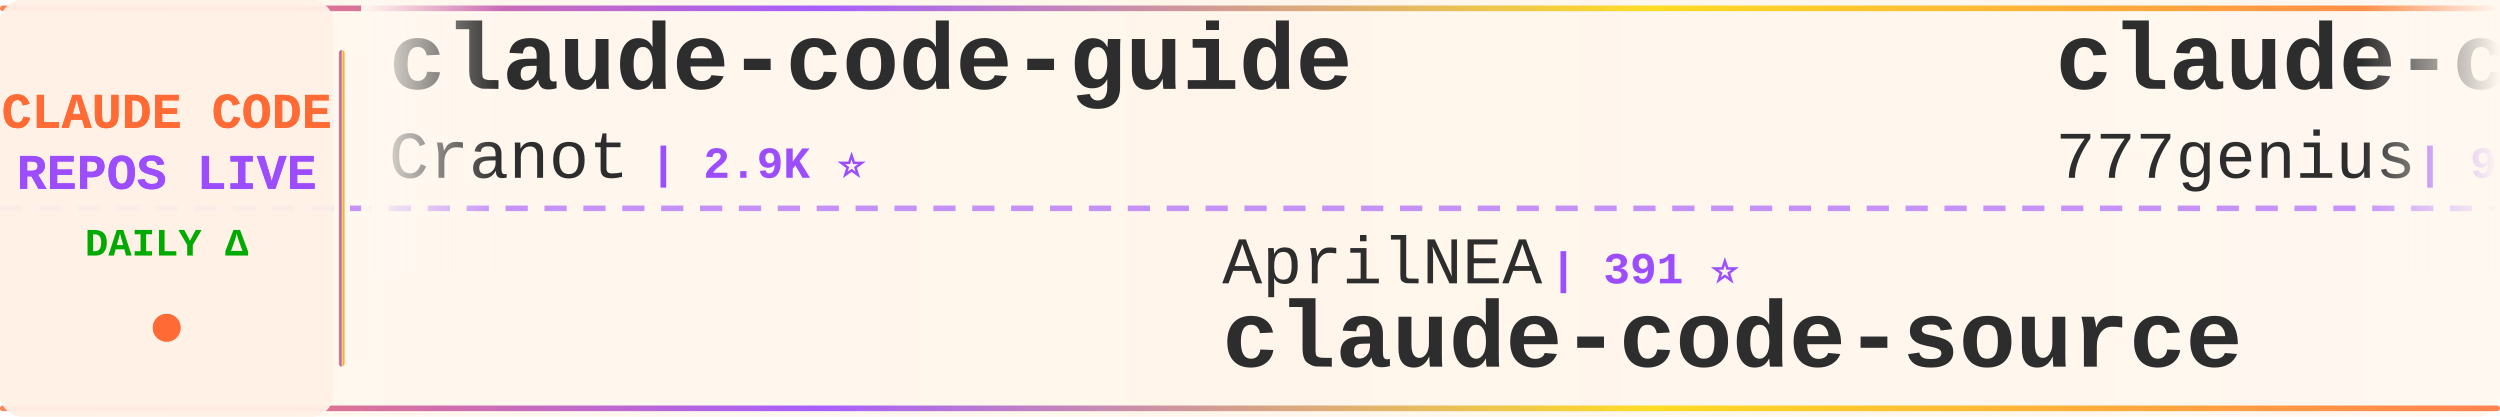
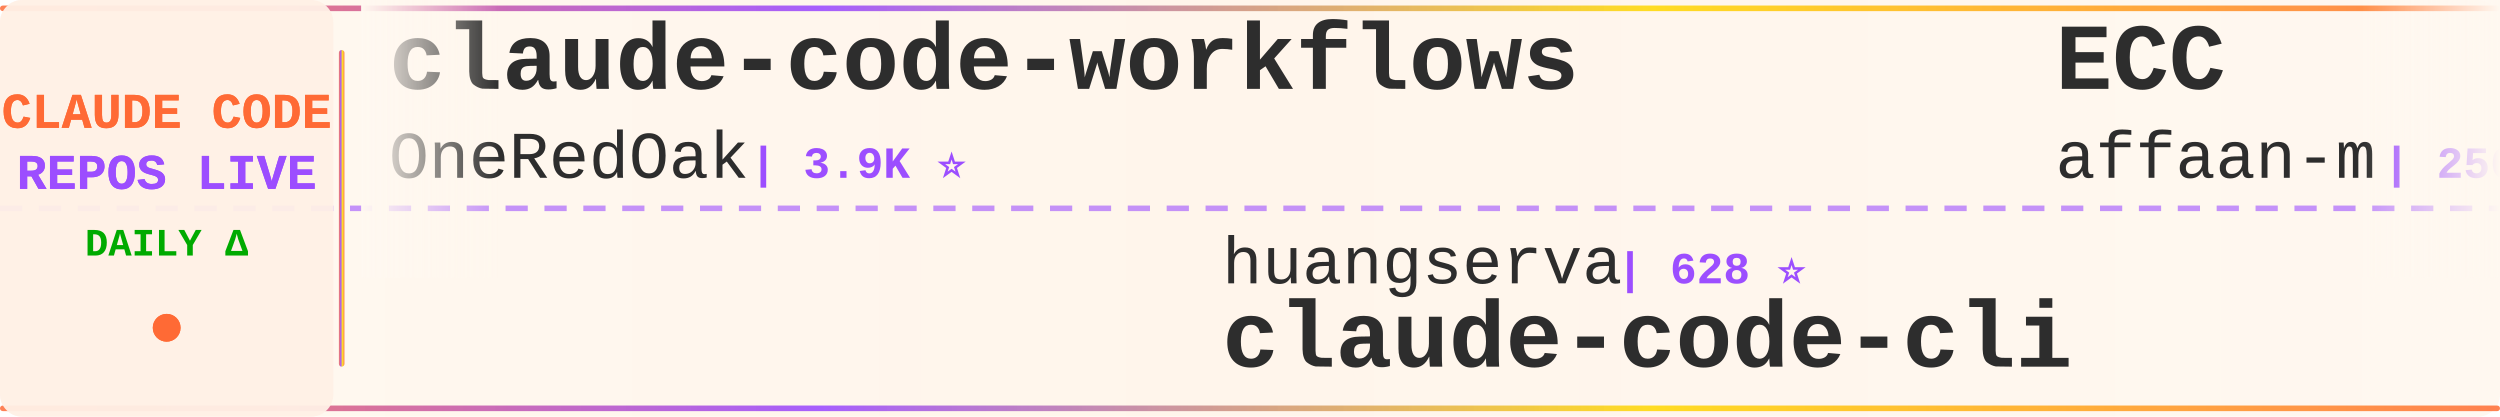
<svg xmlns="http://www.w3.org/2000/svg" width="900" height="150">
  <defs>
    <linearGradient id="tickerBg" x1="0%" y1="0%" x2="100%" y2="0%">
      <stop offset="0%" style="stop-color:#fff8f0;stop-opacity:0.98" />
      <stop offset="50%" style="stop-color:#fff5eb;stop-opacity:1" />
      <stop offset="100%" style="stop-color:#fff8f0;stop-opacity:0.98" />
    </linearGradient>
    <linearGradient id="borderGrad" x1="0%" y1="0%" x2="100%" y2="0%">
      <stop offset="0%" style="stop-color:#FF6B35;stop-opacity:0.85">
        <animate attributeName="stop-opacity" values="0.85;1;0.85" dur="2s" repeatCount="indefinite" />
      </stop>
      <stop offset="33%" style="stop-color:#9C4EFF;stop-opacity:0.9">
        <animate attributeName="stop-opacity" values="0.9;1;0.9" dur="2.2s" repeatCount="indefinite" />
      </stop>
      <stop offset="66%" style="stop-color:#FFD700;stop-opacity:0.85">
        <animate attributeName="stop-opacity" values="0.85;1;0.85" dur="1.8s" repeatCount="indefinite" />
      </stop>
      <stop offset="100%" style="stop-color:#FF6B35;stop-opacity:0.85">
        <animate attributeName="stop-opacity" values="0.85;1;0.85" dur="2s" repeatCount="indefinite" />
      </stop>
    </linearGradient>
    <filter id="textGlow">
      <feGaussianBlur stdDeviation="0.15" result="coloredBlur" />
      <feMerge>
        <feMergeNode in="coloredBlur" />
        <feMergeNode in="SourceGraphic" />
      </feMerge>
    </filter>
    <filter id="metricGlow">
      <feGaussianBlur stdDeviation="0.2" result="coloredBlur" />
      <feMerge>
        <feMergeNode in="coloredBlur" />
        <feMergeNode in="SourceGraphic" />
      </feMerge>
    </filter>
    <linearGradient id="leftFade" x1="0%" y1="0%" x2="100%" y2="0%">
      <stop offset="0%" style="stop-color:#fff8f0;stop-opacity:1" />
      <stop offset="100%" style="stop-color:#fff8f0;stop-opacity:0" />
    </linearGradient>
    <linearGradient id="rightFade" x1="0%" y1="0%" x2="100%" y2="0%">
      <stop offset="0%" style="stop-color:#fff8f0;stop-opacity:0" />
      <stop offset="100%" style="stop-color:#fff8f0;stop-opacity:1" />
    </linearGradient>
  </defs>
  <rect width="900" height="150" fill="url(#tickerBg)" rx="8" />
  <rect x="0" y="2" width="900" height="2" fill="url(#borderGrad)" rx="1" />
  <rect x="0" y="146" width="900" height="2" fill="url(#borderGrad)" rx="1" />
  <line x1="0" y1="75" x2="900" y2="75" stroke="#9C4EFF" stroke-width="2" stroke-dasharray="8 6" opacity="0.6" />
  <rect x="0" y="0" width="120" height="150" fill="#fff0e6" opacity="0.95" rx="8" />
  <text x="60" y="46" font-family="'Courier New', monospace" font-size="18" font-weight="bold" fill="#FF6B35" text-anchor="middle" filter="url(#textGlow)">
    CLAUDE CODE
  </text>
  <text x="60" y="68" font-family="'Courier New', monospace" font-size="18" font-weight="bold" fill="#9C4EFF" text-anchor="middle" filter="url(#textGlow)">
    REPOS LIVE
  </text>
  <text x="60" y="92" font-family="'Courier New', monospace" font-size="14" font-weight="bold" fill="#00aa00" text-anchor="middle">
    DAILY Δ
  </text>
  <circle cx="60" cy="118" r="5" fill="#FF6B35" filter="url(#metricGlow)">
    <animate attributeName="r" values="4;6;4" dur="1.5s" repeatCount="indefinite" />
    <animate attributeName="opacity" values="0.6;1;0.6" dur="1.5s" repeatCount="indefinite" />
  </circle>
  <rect x="122" y="18" width="2" height="114" fill="url(#borderGrad)" rx="1" />
  <clipPath id="tickerClip">
    <rect x="130" y="0" width="770" height="150" />
  </clipPath>
  <g clip-path="url(#tickerClip)">
    <g id="tickerItems">
      <animateTransform attributeName="transform" attributeType="XML" type="translate" from="0 0" to="-3000 0" dur="54s" repeatCount="indefinite" />
      <g transform="translate(0, 0)">
-         <text x="140" y="32" font-family="'Courier New', monospace" font-size="34" font-weight="bold" fill="#2d2d2d">claude-code-guide</text>
-         <text x="140" y="64" font-family="'Courier New', monospace" font-size="24" font-weight="normal" fill="#2d2d2d" opacity="1.0">Cranot</text>
-         <text x="234" y="64" font-family="'Courier New', monospace" font-size="16" font-weight="bold" fill="#9C4EFF"> | 2.9K ⭐</text>
+         <text x="140" y="32" font-family="'Courier New', monospace" font-size="34" font-weight="bold" fill="#2d2d2d">claude-code-workflows</text>
+         <text x="140" y="64" font-family="'Courier New', monospace" font-size="24" font-weight="normal" fill="#2d2d2d" opacity="1.0">OneRedOak</text>
+         <text x="270" y="64" font-family="'Courier New', monospace" font-size="16" font-weight="bold" fill="#9C4EFF"> | 3.9K ⭐</text>
      </g>
      <g transform="translate(300, 0)">
-         <text x="140" y="102" font-family="'Courier New', monospace" font-size="24" font-weight="normal" fill="#2d2d2d" opacity="1.0">AprilNEA</text>
-         <text x="258" y="102" font-family="'Courier New', monospace" font-size="16" font-weight="bold" fill="#9C4EFF"> | 391 ⭐</text>
-         <text x="140" y="132" font-family="'Courier New', monospace" font-size="34" font-weight="bold" fill="#2d2d2d">claude-code-source</text>
+         <text x="140" y="102" font-family="'Courier New', monospace" font-size="24" font-weight="normal" fill="#2d2d2d" opacity="1.0">huangserva</text>
+         <text x="282" y="102" font-family="'Courier New', monospace" font-size="16" font-weight="bold" fill="#9C4EFF"> | 628 ⭐</text>
+         <text x="140" y="132" font-family="'Courier New', monospace" font-size="34" font-weight="bold" fill="#2d2d2d">claude-code-cli</text>
      </g>
      <g transform="translate(600, 0)">
-         <text x="140" y="32" font-family="'Courier New', monospace" font-size="34" font-weight="bold" fill="#2d2d2d">claude-code-source-code</text>
-         <text x="140" y="64" font-family="'Courier New', monospace" font-size="24" font-weight="normal" fill="#2d2d2d" opacity="1.0">777genius</text>
-         <text x="270" y="64" font-family="'Courier New', monospace" font-size="16" font-weight="bold" fill="#9C4EFF"> | 931 ⭐</text>
+         <text x="140" y="32" font-family="'Courier New', monospace" font-size="34" font-weight="bold" fill="#2d2d2d">ECC</text>
+         <text x="140" y="64" font-family="'Courier New', monospace" font-size="24" font-weight="normal" fill="#2d2d2d" opacity="1.0">affaan-m</text>
+         <text x="258" y="64" font-family="'Courier New', monospace" font-size="16" font-weight="bold" fill="#9C4EFF"> | 256.8K ⭐ +167</text>
      </g>
      <g transform="translate(900, 0)">
-         <text x="140" y="102" font-family="'Courier New', monospace" font-size="24" font-weight="normal" fill="#2d2d2d" opacity="1.0">ponponon</text>
-         <text x="258" y="102" font-family="'Courier New', monospace" font-size="16" font-weight="bold" fill="#9C4EFF"> | 2.3K ⭐</text>
-         <text x="140" y="132" font-family="'Courier New', monospace" font-size="34" font-weight="bold" fill="#2d2d2d">claude_code_src</text>
+         <text x="140" y="102" font-family="'Courier New', monospace" font-size="24" font-weight="normal" fill="#2d2d2d" opacity="1.0">Alishahryar1</text>
+         <text x="306" y="102" font-family="'Courier New', monospace" font-size="16" font-weight="bold" fill="#9C4EFF"> | 54.6K ⭐ +48</text>
+         <text x="140" y="132" font-family="'Courier New', monospace" font-size="34" font-weight="bold" fill="#2d2d2d">free-claude-code</text>
      </g>
      <g transform="translate(1200, 0)">
-         <text x="140" y="32" font-family="'Courier New', monospace" font-size="34" font-weight="bold" fill="#2d2d2d">Claude-Code-Source-Study</text>
-         <text x="140" y="64" font-family="'Courier New', monospace" font-size="24" font-weight="normal" fill="#2d2d2d" opacity="1.0">luyao618</text>
-         <text x="258" y="64" font-family="'Courier New', monospace" font-size="16" font-weight="bold" fill="#9C4EFF"> | 1.7K ⭐ +1</text>
+         <text x="140" y="32" font-family="'Courier New', monospace" font-size="34" font-weight="bold" fill="#2d2d2d">awesome-claude-code-plug...</text>
+         <text x="140" y="64" font-family="'Courier New', monospace" font-size="24" font-weight="normal" fill="#2d2d2d" opacity="1.0">ccplugins</text>
+         <text x="270" y="64" font-family="'Courier New', monospace" font-size="16" font-weight="bold" fill="#9C4EFF"> | 935 ⭐</text>
      </g>
      <g transform="translate(1500, 0)">
-         <text x="140" y="102" font-family="'Courier New', monospace" font-size="24" font-weight="normal" fill="#2d2d2d" opacity="1.0">techjarves</text>
-         <text x="282" y="102" font-family="'Courier New', monospace" font-size="16" font-weight="bold" fill="#9C4EFF"> | 1.4K ⭐ +2</text>
-         <text x="140" y="132" font-family="'Courier New', monospace" font-size="34" font-weight="bold" fill="#2d2d2d">ClaudeCode-Portable</text>
+         <text x="140" y="102" font-family="'Courier New', monospace" font-size="24" font-weight="normal" fill="#2d2d2d" opacity="1.0">ykdojo</text>
+         <text x="234" y="102" font-family="'Courier New', monospace" font-size="16" font-weight="bold" fill="#9C4EFF"> | 10.1K ⭐</text>
+         <text x="140" y="132" font-family="'Courier New', monospace" font-size="34" font-weight="bold" fill="#2d2d2d">claude-code-tips</text>
      </g>
      <g transform="translate(1800, 0)">
-         <text x="140" y="32" font-family="'Courier New', monospace" font-size="34" font-weight="bold" fill="#2d2d2d">claude-code-source-build</text>
-         <text x="140" y="64" font-family="'Courier New', monospace" font-size="24" font-weight="normal" fill="#2d2d2d" opacity="1.0">andrew-kramer-inno</text>
-         <text x="378" y="64" font-family="'Courier New', monospace" font-size="16" font-weight="bold" fill="#9C4EFF"> | 595 ⭐</text>
+         <text x="140" y="32" font-family="'Courier New', monospace" font-size="34" font-weight="bold" fill="#2d2d2d">claude-code-guide</text>
+         <text x="140" y="64" font-family="'Courier New', monospace" font-size="24" font-weight="normal" fill="#2d2d2d" opacity="1.0">zebbern</text>
+         <text x="246" y="64" font-family="'Courier New', monospace" font-size="16" font-weight="bold" fill="#9C4EFF"> | 4.6K ⭐ +1</text>
      </g>
      <g transform="translate(2100, 0)">
-         <text x="140" y="102" font-family="'Courier New', monospace" font-size="24" font-weight="normal" fill="#2d2d2d" opacity="1.0">multica-ai</text>
-         <text x="282" y="102" font-family="'Courier New', monospace" font-size="16" font-weight="bold" fill="#9C4EFF"> | 212.4K ⭐ +39</text>
-         <text x="140" y="132" font-family="'Courier New', monospace" font-size="34" font-weight="bold" fill="#2d2d2d">andrej-karpathy-skills</text>
+         <text x="140" y="102" font-family="'Courier New', monospace" font-size="24" font-weight="normal" fill="#2d2d2d" opacity="1.0">Maciek-roboblog</text>
+         <text x="342" y="102" font-family="'Courier New', monospace" font-size="16" font-weight="bold" fill="#9C4EFF"> | 8.7K ⭐ +1</text>
+         <text x="140" y="132" font-family="'Courier New', monospace" font-size="34" font-weight="bold" fill="#2d2d2d">Claude-Code-Usage-Monito...</text>
      </g>
      <g transform="translate(2400, 0)">
-         <text x="140" y="32" font-family="'Courier New', monospace" font-size="34" font-weight="bold" fill="#2d2d2d">claude-code-proxy</text>
-         <text x="140" y="64" font-family="'Courier New', monospace" font-size="24" font-weight="normal" fill="#2d2d2d" opacity="1.0">fuergaosi233</text>
-         <text x="306" y="64" font-family="'Courier New', monospace" font-size="16" font-weight="bold" fill="#9C4EFF"> | 2.8K ⭐</text>
+         <text x="140" y="32" font-family="'Courier New', monospace" font-size="34" font-weight="bold" fill="#2d2d2d">oh-my-claudecode</text>
+         <text x="140" y="64" font-family="'Courier New', monospace" font-size="24" font-weight="normal" fill="#2d2d2d" opacity="1.0">Yeachan-Heo</text>
+         <text x="294" y="64" font-family="'Courier New', monospace" font-size="16" font-weight="bold" fill="#9C4EFF"> | 39.1K ⭐ +2</text>
      </g>
      <g transform="translate(2700, 0)">
-         <text x="140" y="102" font-family="'Courier New', monospace" font-size="24" font-weight="normal" fill="#2d2d2d" opacity="1.0">anthropics</text>
-         <text x="282" y="102" font-family="'Courier New', monospace" font-size="16" font-weight="bold" fill="#9C4EFF"> | 8.9K ⭐ +2</text>
-         <text x="140" y="132" font-family="'Courier New', monospace" font-size="34" font-weight="bold" fill="#2d2d2d">claude-code-action</text>
+         <text x="140" y="102" font-family="'Courier New', monospace" font-size="24" font-weight="normal" fill="#2d2d2d" opacity="1.0">pengchengneo</text>
+         <text x="306" y="102" font-family="'Courier New', monospace" font-size="16" font-weight="bold" fill="#9C4EFF"> | 1.8K ⭐</text>
+         <text x="140" y="132" font-family="'Courier New', monospace" font-size="34" font-weight="bold" fill="#2d2d2d">Claude-Code</text>
      </g>
      <g transform="translate(3000, 0)">
-         <text x="140" y="32" font-family="'Courier New', monospace" font-size="34" font-weight="bold" fill="#2d2d2d">claude-code-guide</text>
-         <text x="140" y="64" font-family="'Courier New', monospace" font-size="24" font-weight="normal" fill="#2d2d2d" opacity="1.0">Cranot</text>
-         <text x="234" y="64" font-family="'Courier New', monospace" font-size="16" font-weight="bold" fill="#9C4EFF"> | 2.9K ⭐</text>
+         <text x="140" y="32" font-family="'Courier New', monospace" font-size="34" font-weight="bold" fill="#2d2d2d">claude-code-workflows</text>
+         <text x="140" y="64" font-family="'Courier New', monospace" font-size="24" font-weight="normal" fill="#2d2d2d" opacity="1.0">OneRedOak</text>
+         <text x="270" y="64" font-family="'Courier New', monospace" font-size="16" font-weight="bold" fill="#9C4EFF"> | 3.9K ⭐</text>
      </g>
      <g transform="translate(3300, 0)">
-         <text x="140" y="102" font-family="'Courier New', monospace" font-size="24" font-weight="normal" fill="#2d2d2d" opacity="1.0">AprilNEA</text>
-         <text x="258" y="102" font-family="'Courier New', monospace" font-size="16" font-weight="bold" fill="#9C4EFF"> | 391 ⭐</text>
-         <text x="140" y="132" font-family="'Courier New', monospace" font-size="34" font-weight="bold" fill="#2d2d2d">claude-code-source</text>
+         <text x="140" y="102" font-family="'Courier New', monospace" font-size="24" font-weight="normal" fill="#2d2d2d" opacity="1.0">huangserva</text>
+         <text x="282" y="102" font-family="'Courier New', monospace" font-size="16" font-weight="bold" fill="#9C4EFF"> | 628 ⭐</text>
+         <text x="140" y="132" font-family="'Courier New', monospace" font-size="34" font-weight="bold" fill="#2d2d2d">claude-code-cli</text>
      </g>
      <g transform="translate(3600, 0)">
-         <text x="140" y="32" font-family="'Courier New', monospace" font-size="34" font-weight="bold" fill="#2d2d2d">claude-code-source-code</text>
-         <text x="140" y="64" font-family="'Courier New', monospace" font-size="24" font-weight="normal" fill="#2d2d2d" opacity="1.0">777genius</text>
-         <text x="270" y="64" font-family="'Courier New', monospace" font-size="16" font-weight="bold" fill="#9C4EFF"> | 931 ⭐</text>
+         <text x="140" y="32" font-family="'Courier New', monospace" font-size="34" font-weight="bold" fill="#2d2d2d">ECC</text>
+         <text x="140" y="64" font-family="'Courier New', monospace" font-size="24" font-weight="normal" fill="#2d2d2d" opacity="1.0">affaan-m</text>
+         <text x="258" y="64" font-family="'Courier New', monospace" font-size="16" font-weight="bold" fill="#9C4EFF"> | 256.8K ⭐ +167</text>
      </g>
      <g transform="translate(3900, 0)">
-         <text x="140" y="102" font-family="'Courier New', monospace" font-size="24" font-weight="normal" fill="#2d2d2d" opacity="1.0">ponponon</text>
-         <text x="258" y="102" font-family="'Courier New', monospace" font-size="16" font-weight="bold" fill="#9C4EFF"> | 2.3K ⭐</text>
-         <text x="140" y="132" font-family="'Courier New', monospace" font-size="34" font-weight="bold" fill="#2d2d2d">claude_code_src</text>
+         <text x="140" y="102" font-family="'Courier New', monospace" font-size="24" font-weight="normal" fill="#2d2d2d" opacity="1.0">Alishahryar1</text>
+         <text x="306" y="102" font-family="'Courier New', monospace" font-size="16" font-weight="bold" fill="#9C4EFF"> | 54.6K ⭐ +48</text>
+         <text x="140" y="132" font-family="'Courier New', monospace" font-size="34" font-weight="bold" fill="#2d2d2d">free-claude-code</text>
      </g>
    </g>
  </g>
  <rect x="130" y="0" width="50" height="100" fill="url(#leftFade)" />
  <rect x="850" y="0" width="50" height="100" fill="url(#rightFade)" />
</svg>
